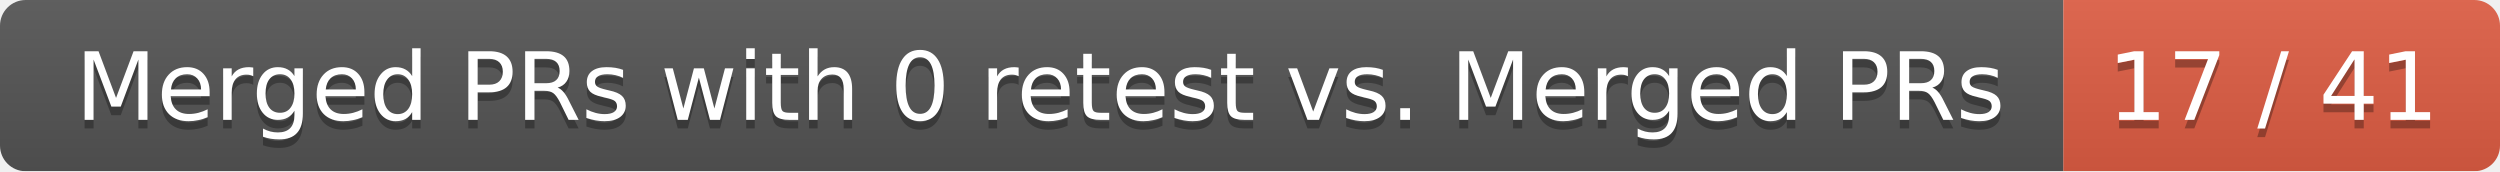
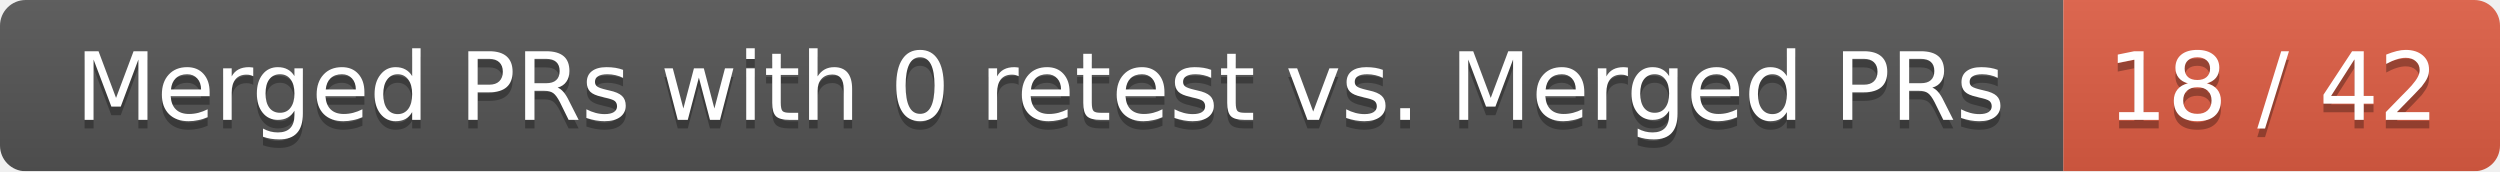
<svg xmlns="http://www.w3.org/2000/svg" width="292" height="20">
  <linearGradient id="smooth" x2="0" y2="100%">
    <stop offset="0" stop-color="#bbb" stop-opacity=".1" />
    <stop offset="1" stop-opacity=".1" />
  </linearGradient>
  <mask id="round">
    <rect width="292" height="20" rx="3" fill="#fff" />
  </mask>
  <g mask="url(#round)">
    <rect width="241" height="20" fill="#555" />
    <rect x="241" width="51" height="20" fill="#e05d44" />
    <rect width="292" height="20" fill="url(#smooth)" />
  </g>
  <g fill="#fff" text-anchor="middle" font-family="DejaVu Sans,Verdana,Geneva,sans-serif" font-size="11">
    <text x="121.5" y="15" fill="#010101" fill-opacity=".3">Merged PRs with 0 retest vs. Merged PRs</text>
    <text x="121.5" y="14">Merged PRs with 0 retest vs. Merged PRs</text>
-     <text x="265.5" y="15" fill="#010101" fill-opacity=".3">17 / 41</text>
-     <text x="265.5" y="14">17 / 41</text>
+     <text x="265.5" y="15" fill="#010101" fill-opacity=".3">18 / 42</text>
+     <text x="265.5" y="14">18 / 42</text>
  </g>
</svg>
